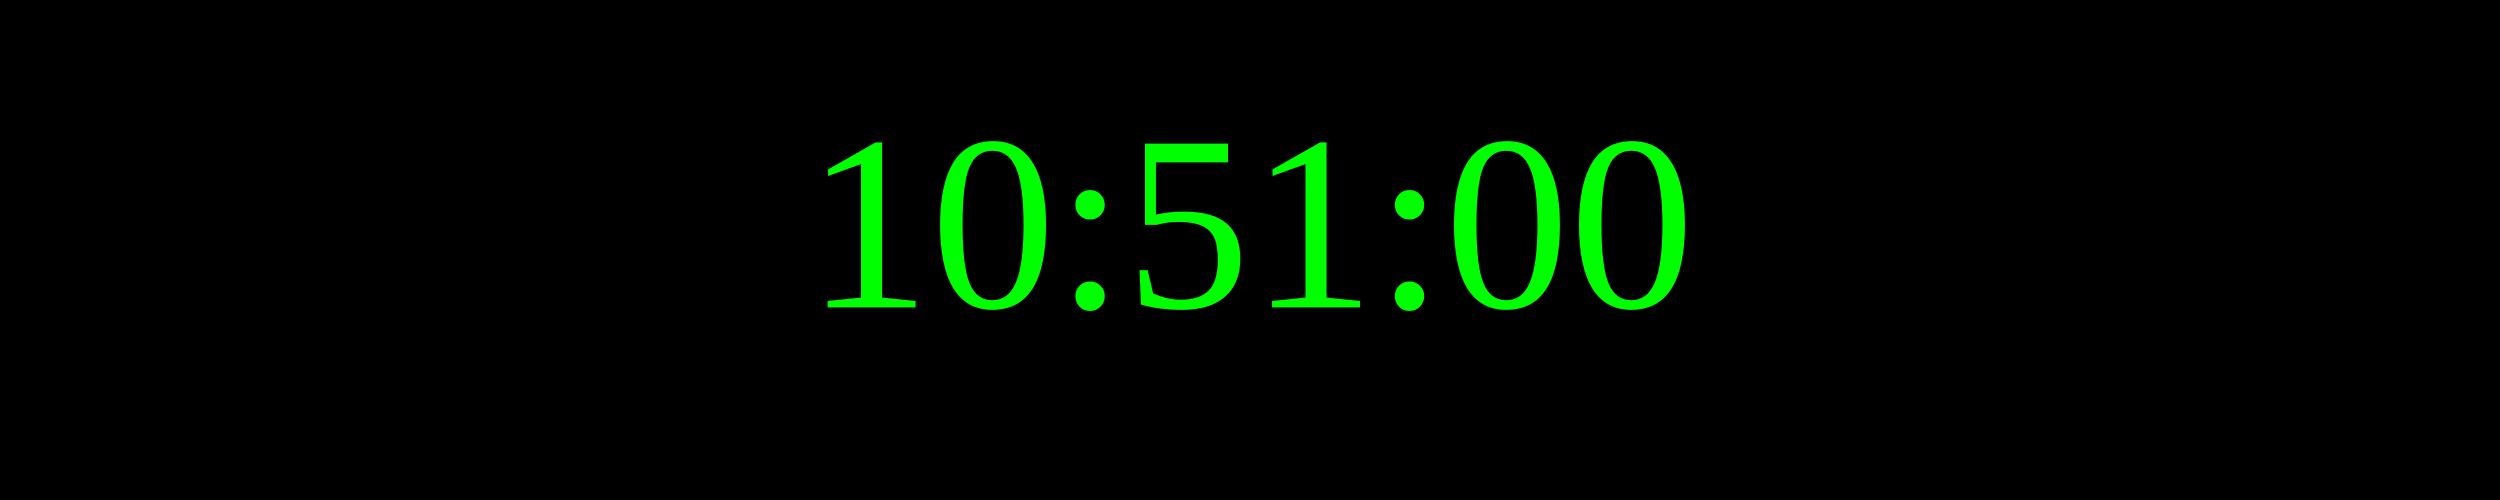
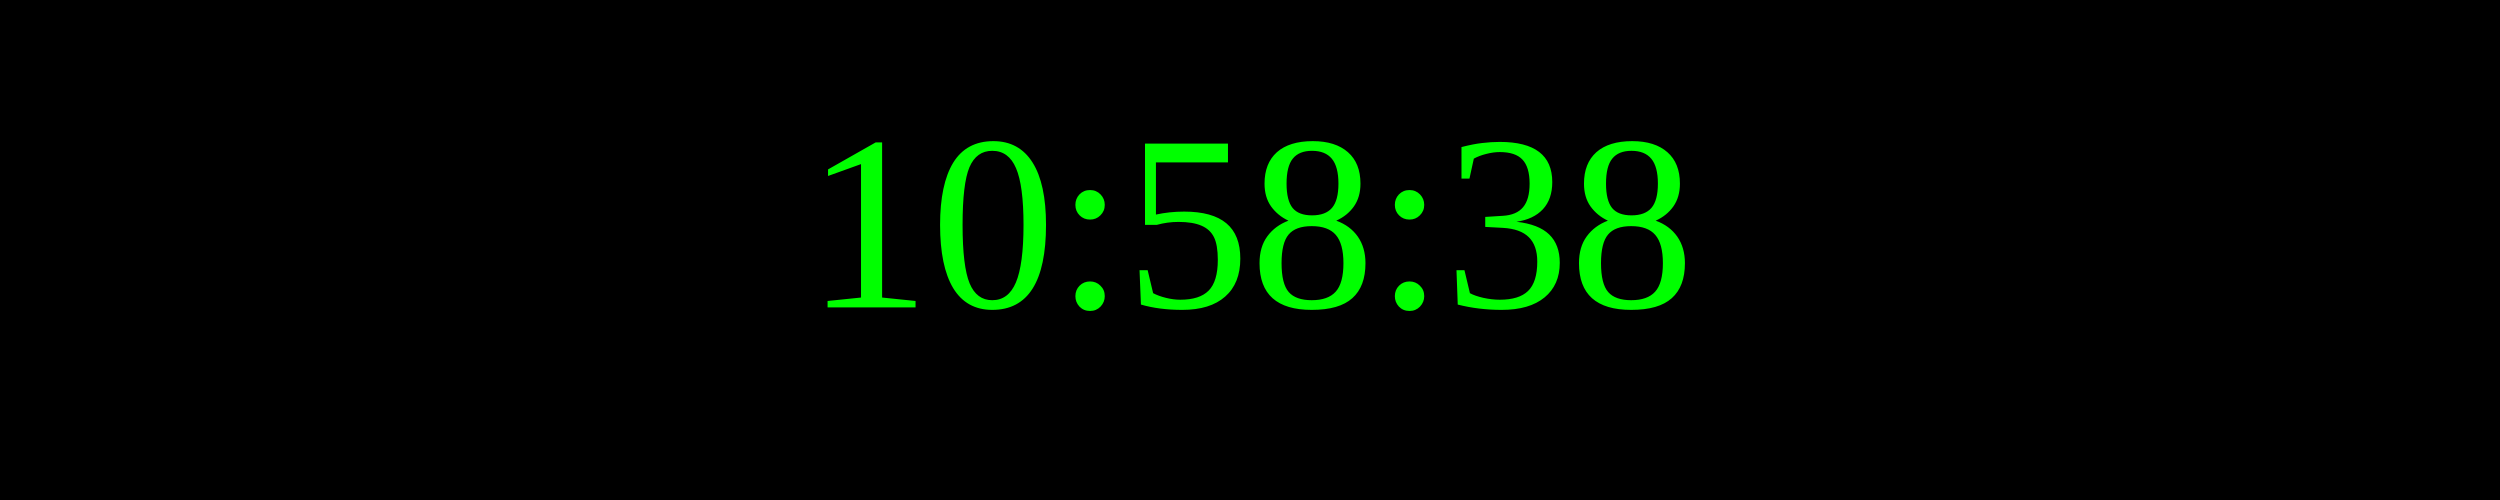
<svg xmlns="http://www.w3.org/2000/svg" width="250" height="50">
  <rect width="100%" height="100%" fill="black" />
  <text x="50%" y="50%" font-size="25" fill="lime" text-anchor="middle" dominant-baseline="middle">
- 10:51:00
+ 10:58:38
</text>
</svg>
